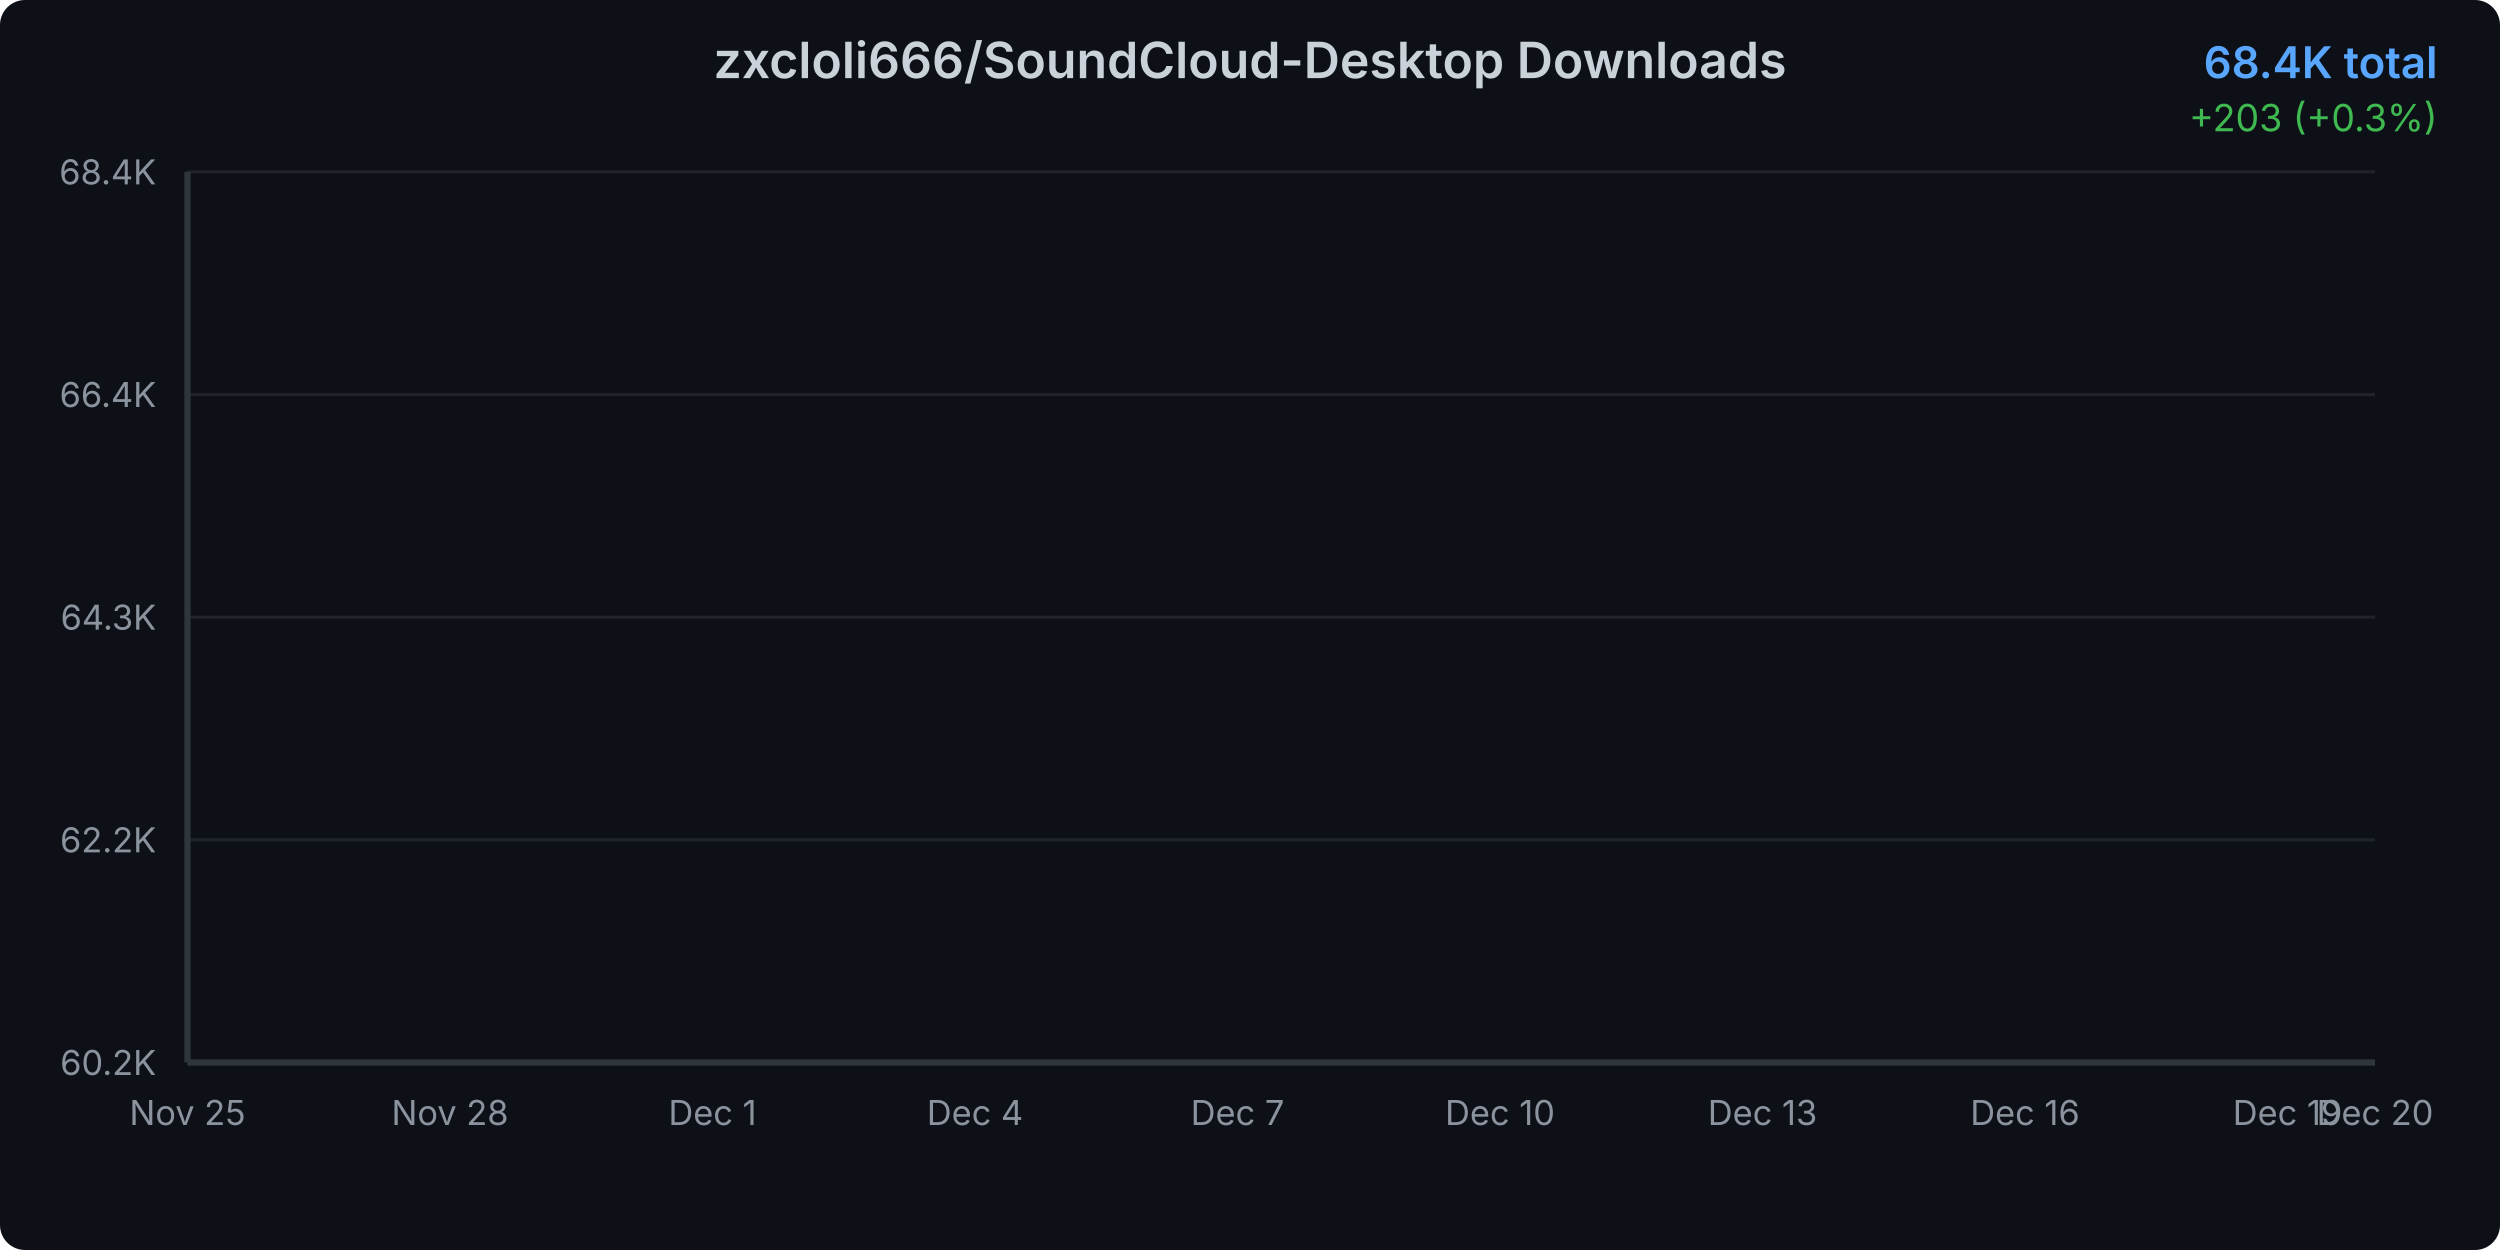
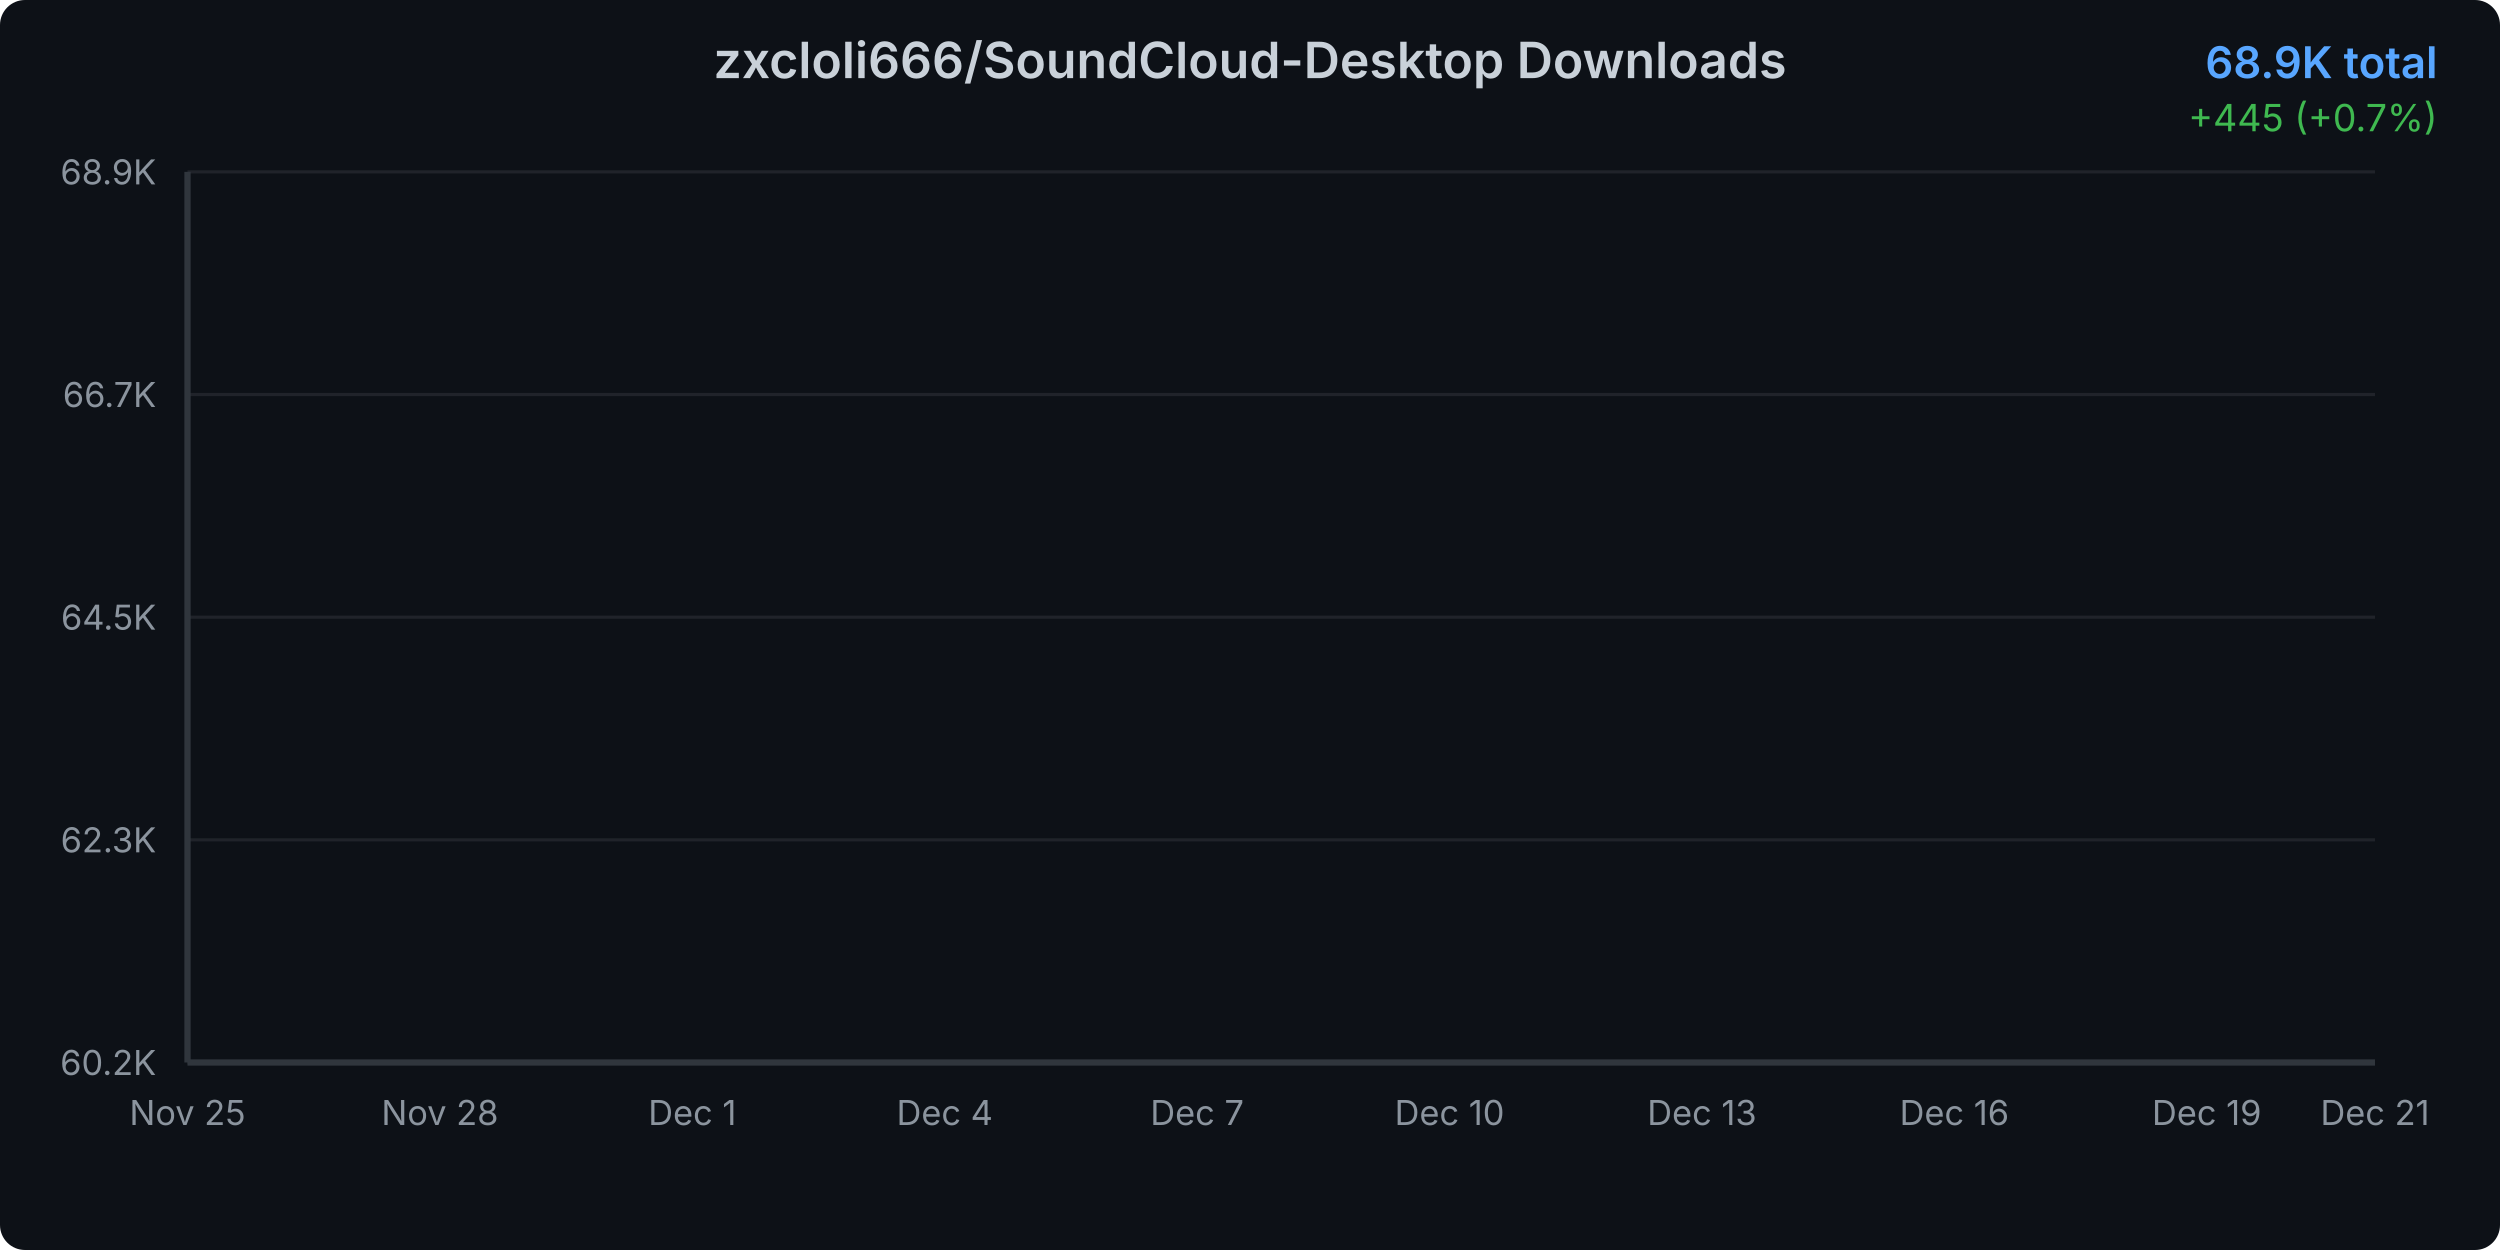
<svg xmlns="http://www.w3.org/2000/svg" width="800" height="400">
  <defs>
    <linearGradient id="areaGradient" x1="0%" y1="0%" x2="0%" y2="100%">
      <stop offset="0%" style="stop-color:#3b82f6;stop-opacity:0.3" />
      <stop offset="100%" style="stop-color:#3b82f6;stop-opacity:0.05" />
    </linearGradient>
    <filter id="glow">
      <feGaussianBlur stdDeviation="2" result="coloredBlur" />
      <feMerge>
        <feMergeNode in="coloredBlur" />
        <feMergeNode in="SourceGraphic" />
      </feMerge>
    </filter>
    <style>
      @keyframes draw {
        from { stroke-dashoffset: 2000; }
        to { stroke-dashoffset: 0; }
      }
      @keyframes fadeIn {
        from { opacity: 0; }
        to { opacity: 1; }
      }
      .line-path {
        stroke-dasharray: 2000;
        stroke-dashoffset: 2000;
        animation: draw 1.5s ease-out forwards;
      }
      .area-path {
        opacity: 0;
        animation: fadeIn 1s ease-out 0.5s forwards;
      }
      .data-point {
        opacity: 0;
        animation: fadeIn 0.5s ease-out 1s forwards;
      }
    </style>
  </defs>
  <rect width="800" height="400" fill="#0d1117" rx="8" />
  <text x="400" y="25" text-anchor="middle" fill="#c9d1d9" font-family="system-ui, -apple-system, sans-serif" font-size="16" font-weight="600">
    zxcloli666/SoundCloud-Desktop Downloads
  </text>
  <text x="780" y="25" text-anchor="end" fill="#58a6ff" font-family="system-ui, -apple-system, sans-serif" font-size="14" font-weight="600">
-     68.4K total
+     68.9K total
  </text>
  <text x="780" y="42" text-anchor="end" fill="#3fb950" font-family="system-ui, -apple-system, sans-serif" font-size="12">
-     +203 (+0.3%)
+     +445 (+0.7%)
  </text>
  <g opacity="0.1">
    <line x1="60" y1="340" x2="760" y2="340" stroke="#c9d1d9" stroke-width="1" />
    <line x1="60" y1="268.75" x2="760" y2="268.75" stroke="#c9d1d9" stroke-width="1" />
    <line x1="60" y1="197.5" x2="760" y2="197.5" stroke="#c9d1d9" stroke-width="1" />
    <line x1="60" y1="126.25" x2="760" y2="126.25" stroke="#c9d1d9" stroke-width="1" />
    <line x1="60" y1="55" x2="760" y2="55" stroke="#c9d1d9" stroke-width="1" />
  </g>
  <text x="50" y="344" text-anchor="end" fill="#8b949e" font-family="system-ui, -apple-system, sans-serif" font-size="11">
      60.2K
    </text>
  <text x="50" y="272.75" text-anchor="end" fill="#8b949e" font-family="system-ui, -apple-system, sans-serif" font-size="11">
-       62.2K
+       62.3K
    </text>
  <text x="50" y="201.5" text-anchor="end" fill="#8b949e" font-family="system-ui, -apple-system, sans-serif" font-size="11">
-       64.3K
+       64.5K
    </text>
  <text x="50" y="130.25" text-anchor="end" fill="#8b949e" font-family="system-ui, -apple-system, sans-serif" font-size="11">
-       66.4K
+       66.7K
    </text>
  <text x="50" y="59" text-anchor="end" fill="#8b949e" font-family="system-ui, -apple-system, sans-serif" font-size="11">
-       68.4K
+       68.9K
    </text>
  <text x="60" y="360" text-anchor="middle" fill="#8b949e" font-family="system-ui, -apple-system, sans-serif" font-size="11">
      Nov 25
    </text>
-   <text x="144" y="360" text-anchor="middle" fill="#8b949e" font-family="system-ui, -apple-system, sans-serif" font-size="11">
+   <text x="140.769" y="360" text-anchor="middle" fill="#8b949e" font-family="system-ui, -apple-system, sans-serif" font-size="11">
      Nov 28
    </text>
-   <text x="228" y="360" text-anchor="middle" fill="#8b949e" font-family="system-ui, -apple-system, sans-serif" font-size="11">
+   <text x="221.538" y="360" text-anchor="middle" fill="#8b949e" font-family="system-ui, -apple-system, sans-serif" font-size="11">
      Dec 1
    </text>
-   <text x="312" y="360" text-anchor="middle" fill="#8b949e" font-family="system-ui, -apple-system, sans-serif" font-size="11">
+   <text x="302.308" y="360" text-anchor="middle" fill="#8b949e" font-family="system-ui, -apple-system, sans-serif" font-size="11">
      Dec 4
    </text>
-   <text x="396" y="360" text-anchor="middle" fill="#8b949e" font-family="system-ui, -apple-system, sans-serif" font-size="11">
+   <text x="383.077" y="360" text-anchor="middle" fill="#8b949e" font-family="system-ui, -apple-system, sans-serif" font-size="11">
      Dec 7
    </text>
-   <text x="480" y="360" text-anchor="middle" fill="#8b949e" font-family="system-ui, -apple-system, sans-serif" font-size="11">
+   <text x="463.846" y="360" text-anchor="middle" fill="#8b949e" font-family="system-ui, -apple-system, sans-serif" font-size="11">
      Dec 10
    </text>
-   <text x="564" y="360" text-anchor="middle" fill="#8b949e" font-family="system-ui, -apple-system, sans-serif" font-size="11">
+   <text x="544.615" y="360" text-anchor="middle" fill="#8b949e" font-family="system-ui, -apple-system, sans-serif" font-size="11">
      Dec 13
    </text>
-   <text x="648" y="360" text-anchor="middle" fill="#8b949e" font-family="system-ui, -apple-system, sans-serif" font-size="11">
+   <text x="625.385" y="360" text-anchor="middle" fill="#8b949e" font-family="system-ui, -apple-system, sans-serif" font-size="11">
      Dec 16
    </text>
-   <text x="732" y="360" text-anchor="middle" fill="#8b949e" font-family="system-ui, -apple-system, sans-serif" font-size="11">
+   <text x="706.154" y="360" text-anchor="middle" fill="#8b949e" font-family="system-ui, -apple-system, sans-serif" font-size="11">
      Dec 19
    </text>
  <text x="760" y="360" text-anchor="middle" fill="#8b949e" font-family="system-ui, -apple-system, sans-serif" font-size="11">
-       Dec 20
+       Dec 21
    </text>
-   <path d="M 60 340     L 60.00 340.00 L 88.00 334.95 L 116.00 326.36 L 144.00 318.39 L 172.00 302.55 L 200.00 286.20 L 228.00 273.32 L 256.00 261.30 L 284.00 250.61 L 312.00 238.07 L 340.00 224.09 L 368.00 209.11 L 396.00 195.51 L 424.00 181.04 L 452.00 170.50 L 480.00 159.57 L 508.00 144.73 L 536.00 134.80 L 564.00 121.06 L 592.00 105.19 L 620.00 93.24 L 648.00 83.41 L 676.00 77.06 L 704.00 71.76 L 732.00 61.97 L 760.00 55.00     L 760 340     Z" fill="url(#areaGradient)" class="area-path" />
-   <path d="M 60.00 340.00 L 88.00 334.95 L 116.00 326.36 L 144.00 318.39 L 172.00 302.55 L 200.00 286.20 L 228.00 273.32 L 256.00 261.30 L 284.00 250.61 L 312.00 238.07 L 340.00 224.09 L 368.00 209.11 L 396.00 195.51 L 424.00 181.04 L 452.00 170.50 L 480.00 159.57 L 508.00 144.73 L 536.00 134.80 L 564.00 121.06 L 592.00 105.19 L 620.00 93.24 L 648.00 83.41 L 676.00 77.06 L 704.00 71.76 L 732.00 61.97 L 760.00 55.00" fill="none" stroke="#3b82f6" stroke-width="3" stroke-linecap="round" stroke-linejoin="round" filter="url(#glow)" class="line-path" />
+   <path d="M 60 340     L 60.00 340.00 L 86.92 335.21 L 113.85 327.06 L 140.77 319.49 L 167.69 304.46 L 194.62 288.94 L 221.54 276.71 L 248.46 265.30 L 275.38 255.16 L 302.31 243.26 L 329.23 229.99 L 356.15 215.78 L 383.08 202.86 L 410.00 189.14 L 436.92 179.13 L 463.85 168.76 L 490.77 154.67 L 517.69 145.25 L 544.62 132.21 L 571.54 117.15 L 598.46 105.80 L 625.38 96.47 L 652.31 90.44 L 679.23 85.42 L 706.15 76.13 L 733.08 69.51 L 760.00 55.00     L 760 340     Z" fill="url(#areaGradient)" class="area-path" />
+   <path d="M 60.00 340.00 L 86.92 335.21 L 113.85 327.06 L 140.77 319.49 L 167.69 304.46 L 194.62 288.94 L 221.54 276.71 L 248.46 265.30 L 275.38 255.16 L 302.31 243.26 L 329.23 229.99 L 356.15 215.78 L 383.08 202.86 L 410.00 189.14 L 436.92 179.13 L 463.85 168.76 L 490.77 154.67 L 517.69 145.25 L 544.62 132.21 L 571.54 117.15 L 598.46 105.80 L 625.38 96.47 L 652.31 90.44 L 679.23 85.42 L 706.15 76.13 L 733.08 69.51 L 760.00 55.00" fill="none" stroke="#3b82f6" stroke-width="3" stroke-linecap="round" stroke-linejoin="round" filter="url(#glow)" class="line-path" />
  <circle cx="60" cy="340" r="4" fill="#3b82f6" stroke="#0d1117" stroke-width="2" class="data-point" />
-   <circle cx="88" cy="334.95" r="4" fill="#3b82f6" stroke="#0d1117" stroke-width="2" class="data-point" />
-   <circle cx="116" cy="326.361" r="4" fill="#3b82f6" stroke="#0d1117" stroke-width="2" class="data-point" />
-   <circle cx="144" cy="318.391" r="4" fill="#3b82f6" stroke="#0d1117" stroke-width="2" class="data-point" />
-   <circle cx="172" cy="302.554" r="4" fill="#3b82f6" stroke="#0d1117" stroke-width="2" class="data-point" />
-   <circle cx="200" cy="286.202" r="4" fill="#3b82f6" stroke="#0d1117" stroke-width="2" class="data-point" />
-   <circle cx="228" cy="273.319" r="4" fill="#3b82f6" stroke="#0d1117" stroke-width="2" class="data-point" />
-   <circle cx="256" cy="261.295" r="4" fill="#3b82f6" stroke="#0d1117" stroke-width="2" class="data-point" />
-   <circle cx="284" cy="250.611" r="4" fill="#3b82f6" stroke="#0d1117" stroke-width="2" class="data-point" />
-   <circle cx="312" cy="238.072" r="4" fill="#3b82f6" stroke="#0d1117" stroke-width="2" class="data-point" />
-   <circle cx="340" cy="224.09" r="4" fill="#3b82f6" stroke="#0d1117" stroke-width="2" class="data-point" />
-   <circle cx="368" cy="209.112" r="4" fill="#3b82f6" stroke="#0d1117" stroke-width="2" class="data-point" />
-   <circle cx="396" cy="195.507" r="4" fill="#3b82f6" stroke="#0d1117" stroke-width="2" class="data-point" />
-   <circle cx="424" cy="181.044" r="4" fill="#3b82f6" stroke="#0d1117" stroke-width="2" class="data-point" />
-   <circle cx="452" cy="170.498" r="4" fill="#3b82f6" stroke="#0d1117" stroke-width="2" class="data-point" />
-   <circle cx="480" cy="159.573" r="4" fill="#3b82f6" stroke="#0d1117" stroke-width="2" class="data-point" />
-   <circle cx="508" cy="144.732" r="4" fill="#3b82f6" stroke="#0d1117" stroke-width="2" class="data-point" />
-   <circle cx="536" cy="134.804" r="4" fill="#3b82f6" stroke="#0d1117" stroke-width="2" class="data-point" />
-   <circle cx="564" cy="121.063" r="4" fill="#3b82f6" stroke="#0d1117" stroke-width="2" class="data-point" />
-   <circle cx="592" cy="105.191" r="4" fill="#3b82f6" stroke="#0d1117" stroke-width="2" class="data-point" />
-   <circle cx="620" cy="93.236" r="4" fill="#3b82f6" stroke="#0d1117" stroke-width="2" class="data-point" />
-   <circle cx="648" cy="83.411" r="4" fill="#3b82f6" stroke="#0d1117" stroke-width="2" class="data-point" />
-   <circle cx="676" cy="77.055" r="4" fill="#3b82f6" stroke="#0d1117" stroke-width="2" class="data-point" />
-   <circle cx="704" cy="71.765" r="4" fill="#3b82f6" stroke="#0d1117" stroke-width="2" class="data-point" />
-   <circle cx="732" cy="61.974" r="4" fill="#3b82f6" stroke="#0d1117" stroke-width="2" class="data-point" />
+   <circle cx="86.923" cy="335.207" r="4" fill="#3b82f6" stroke="#0d1117" stroke-width="2" class="data-point" />
+   <circle cx="113.846" cy="327.056" r="4" fill="#3b82f6" stroke="#0d1117" stroke-width="2" class="data-point" />
+   <circle cx="140.769" cy="319.491" r="4" fill="#3b82f6" stroke="#0d1117" stroke-width="2" class="data-point" />
+   <circle cx="167.692" cy="304.461" r="4" fill="#3b82f6" stroke="#0d1117" stroke-width="2" class="data-point" />
+   <circle cx="194.615" cy="288.941" r="4" fill="#3b82f6" stroke="#0d1117" stroke-width="2" class="data-point" />
+   <circle cx="221.538" cy="276.714" r="4" fill="#3b82f6" stroke="#0d1117" stroke-width="2" class="data-point" />
+   <circle cx="248.462" cy="265.302" r="4" fill="#3b82f6" stroke="#0d1117" stroke-width="2" class="data-point" />
+   <circle cx="275.385" cy="255.162" r="4" fill="#3b82f6" stroke="#0d1117" stroke-width="2" class="data-point" />
+   <circle cx="302.308" cy="243.261" r="4" fill="#3b82f6" stroke="#0d1117" stroke-width="2" class="data-point" />
+   <circle cx="329.231" cy="229.991" r="4" fill="#3b82f6" stroke="#0d1117" stroke-width="2" class="data-point" />
+   <circle cx="356.154" cy="215.775" r="4" fill="#3b82f6" stroke="#0d1117" stroke-width="2" class="data-point" />
+   <circle cx="383.077" cy="202.864" r="4" fill="#3b82f6" stroke="#0d1117" stroke-width="2" class="data-point" />
+   <circle cx="410" cy="189.137" r="4" fill="#3b82f6" stroke="#0d1117" stroke-width="2" class="data-point" />
+   <circle cx="436.923" cy="179.127" r="4" fill="#3b82f6" stroke="#0d1117" stroke-width="2" class="data-point" />
+   <circle cx="463.846" cy="168.759" r="4" fill="#3b82f6" stroke="#0d1117" stroke-width="2" class="data-point" />
+   <circle cx="490.769" cy="154.673" r="4" fill="#3b82f6" stroke="#0d1117" stroke-width="2" class="data-point" />
+   <circle cx="517.692" cy="145.251" r="4" fill="#3b82f6" stroke="#0d1117" stroke-width="2" class="data-point" />
+   <circle cx="544.615" cy="132.209" r="4" fill="#3b82f6" stroke="#0d1117" stroke-width="2" class="data-point" />
+   <circle cx="571.538" cy="117.145" r="4" fill="#3b82f6" stroke="#0d1117" stroke-width="2" class="data-point" />
+   <circle cx="598.462" cy="105.799" r="4" fill="#3b82f6" stroke="#0d1117" stroke-width="2" class="data-point" />
+   <circle cx="625.385" cy="96.474" r="4" fill="#3b82f6" stroke="#0d1117" stroke-width="2" class="data-point" />
+   <circle cx="652.308" cy="90.442" r="4" fill="#3b82f6" stroke="#0d1117" stroke-width="2" class="data-point" />
+   <circle cx="679.231" cy="85.42" r="4" fill="#3b82f6" stroke="#0d1117" stroke-width="2" class="data-point" />
+   <circle cx="706.154" cy="76.128" r="4" fill="#3b82f6" stroke="#0d1117" stroke-width="2" class="data-point" />
+   <circle cx="733.077" cy="69.509" r="4" fill="#3b82f6" stroke="#0d1117" stroke-width="2" class="data-point" />
  <circle cx="760" cy="55" r="4" fill="#3b82f6" stroke="#0d1117" stroke-width="2" class="data-point" />
  <line x1="60" y1="55" x2="60" y2="340" stroke="#30363d" stroke-width="2" />
  <line x1="60" y1="340" x2="760" y2="340" stroke="#30363d" stroke-width="2" />
</svg>
